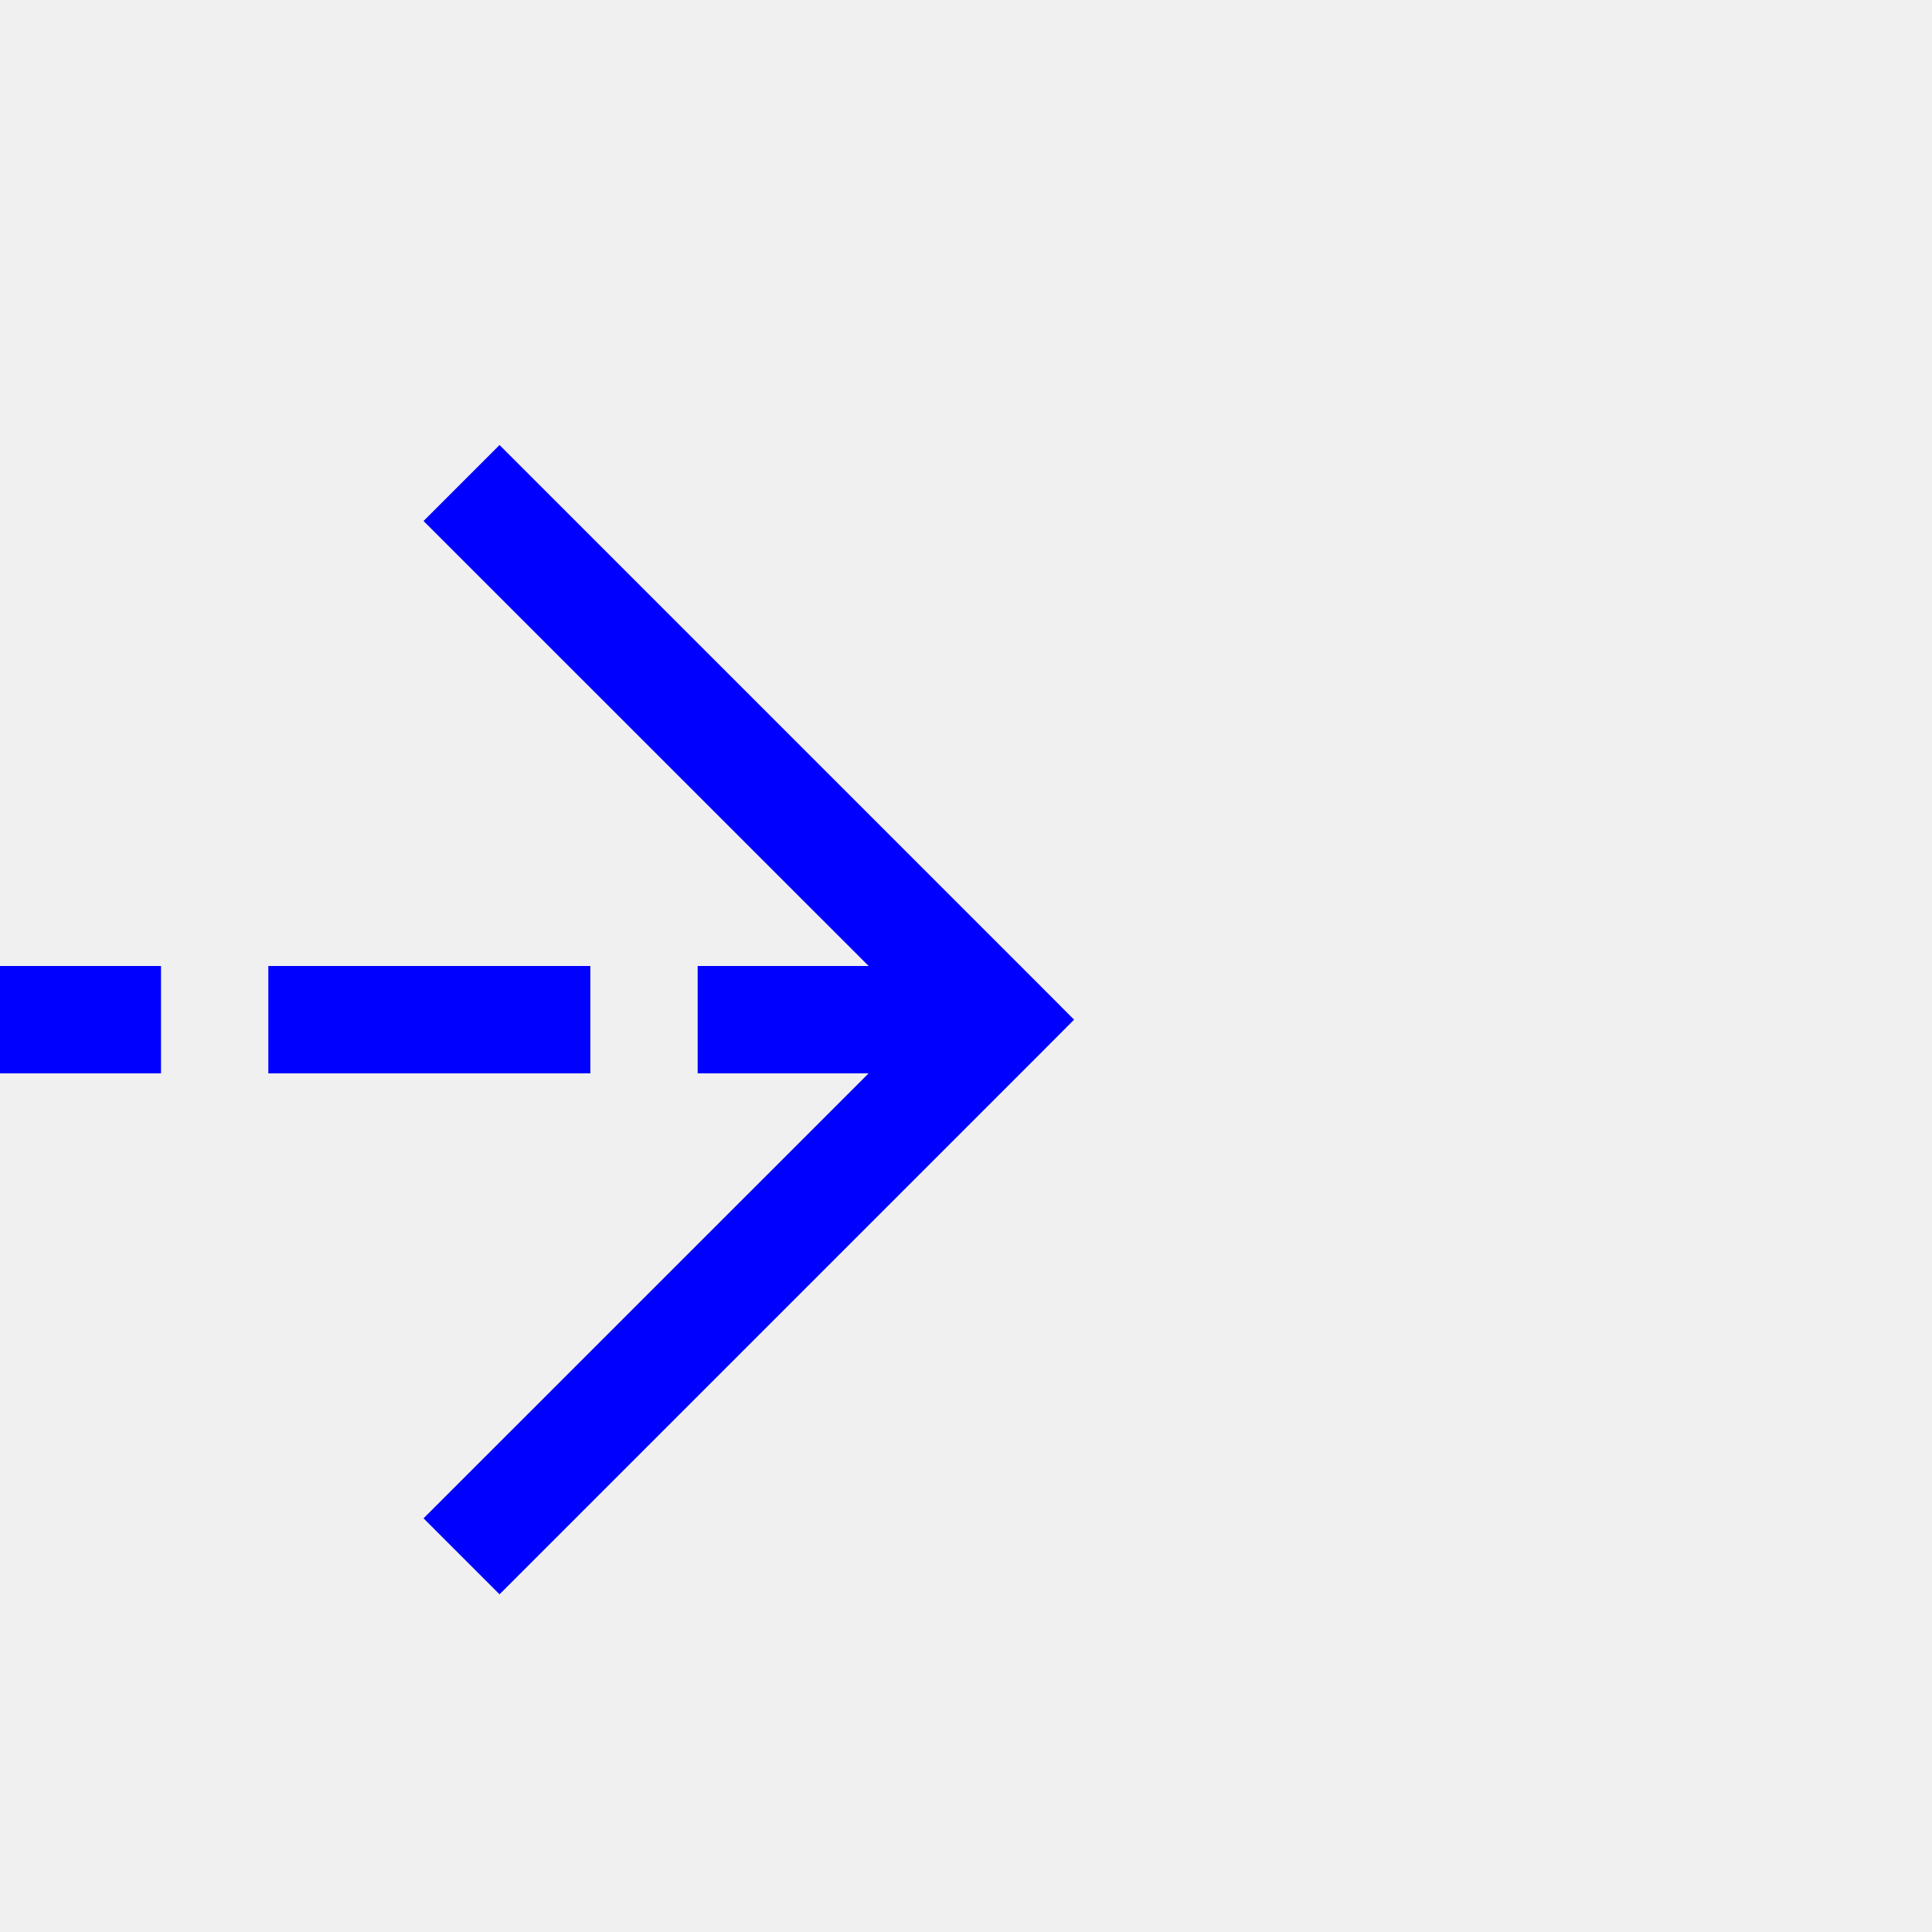
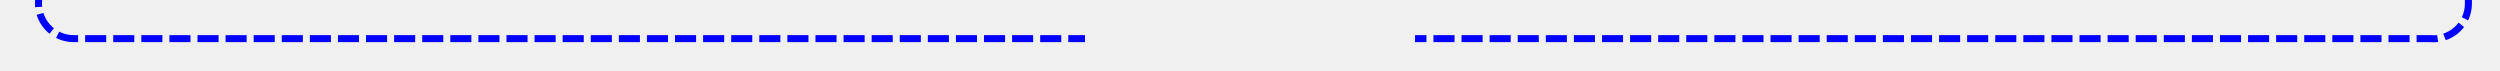
- <svg xmlns="http://www.w3.org/2000/svg" version="1.1" width="18px" height="18px" preserveAspectRatio="xMinYMid meet" viewBox="721 163  18 16">
+ <svg xmlns="http://www.w3.org/2000/svg" version="1.1" width="356px" height="10px" preserveAspectRatio="xMinYMid meet" viewBox="590 216  356 8">
  <defs>
-     <mask fill="white" id="clip101">
-       <path d="M 664.5 157  L 711.5 157  L 711.5 185  L 664.5 185  Z M 645 157  L 740 157  L 740 185  L 645 185  Z " fill-rule="evenodd" />
+     <mask fill="white" id="clip174">
+       <path d="M 744.5 206  L 791.5 206  L 791.5 234  L 744.5 234  Z M 592 192  L 950 192  L 950 234  L 592 234  Z " fill-rule="evenodd" />
    </mask>
  </defs>
-   <path d="M 664.5 171.5  L 645 171.5  M 711.5 171.5  L 730 171.5  " stroke-width="1" stroke-dasharray="3,1" stroke="#0000ff" fill="none" />
-   <path d="M 724.946 166.854  L 729.593 171.5  L 724.946 176.146  L 725.654 176.854  L 730.654 171.854  L 731.007 171.5  L 730.654 171.146  L 725.654 166.146  L 724.946 166.854  Z " fill-rule="nonzero" fill="#0000ff" stroke="none" mask="url(#clip101)" />
+   <path d="M 595.5 201  L 595.5 215  A 5 5 0 0 0 600.5 220.5 L 936 220.5  A 5 5 0 0 0 941.5 215.5 L 941.5 202  " stroke-width="1" stroke-dasharray="3,1" stroke="#0000ff" fill="none" mask="url(#clip174)" />
+   <path d="M 936.854 207.054  L 941.5 202.407  L 946.146 207.054  L 946.854 206.346  L 941.854 201.346  L 941.5 200.993  L 941.146 201.346  L 936.146 206.346  L 936.854 207.054  Z " fill-rule="nonzero" fill="#0000ff" stroke="none" mask="url(#clip174)" />
</svg>
